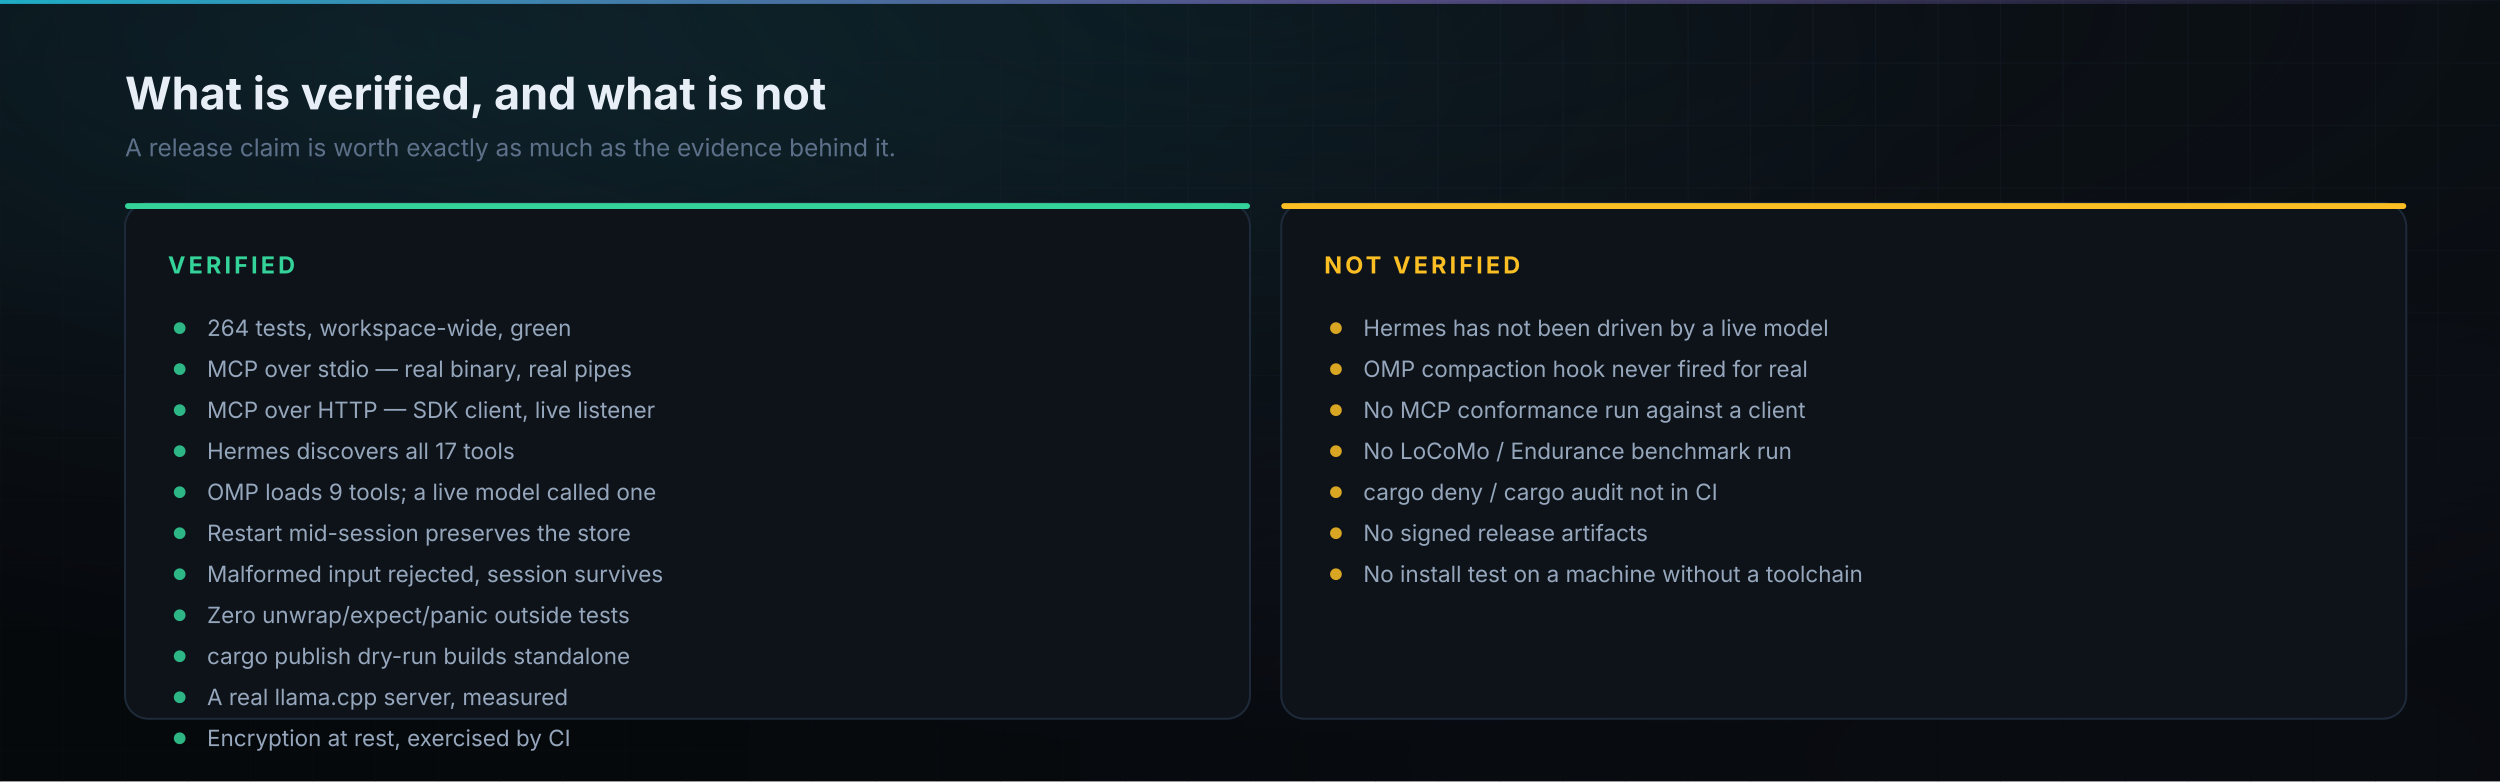
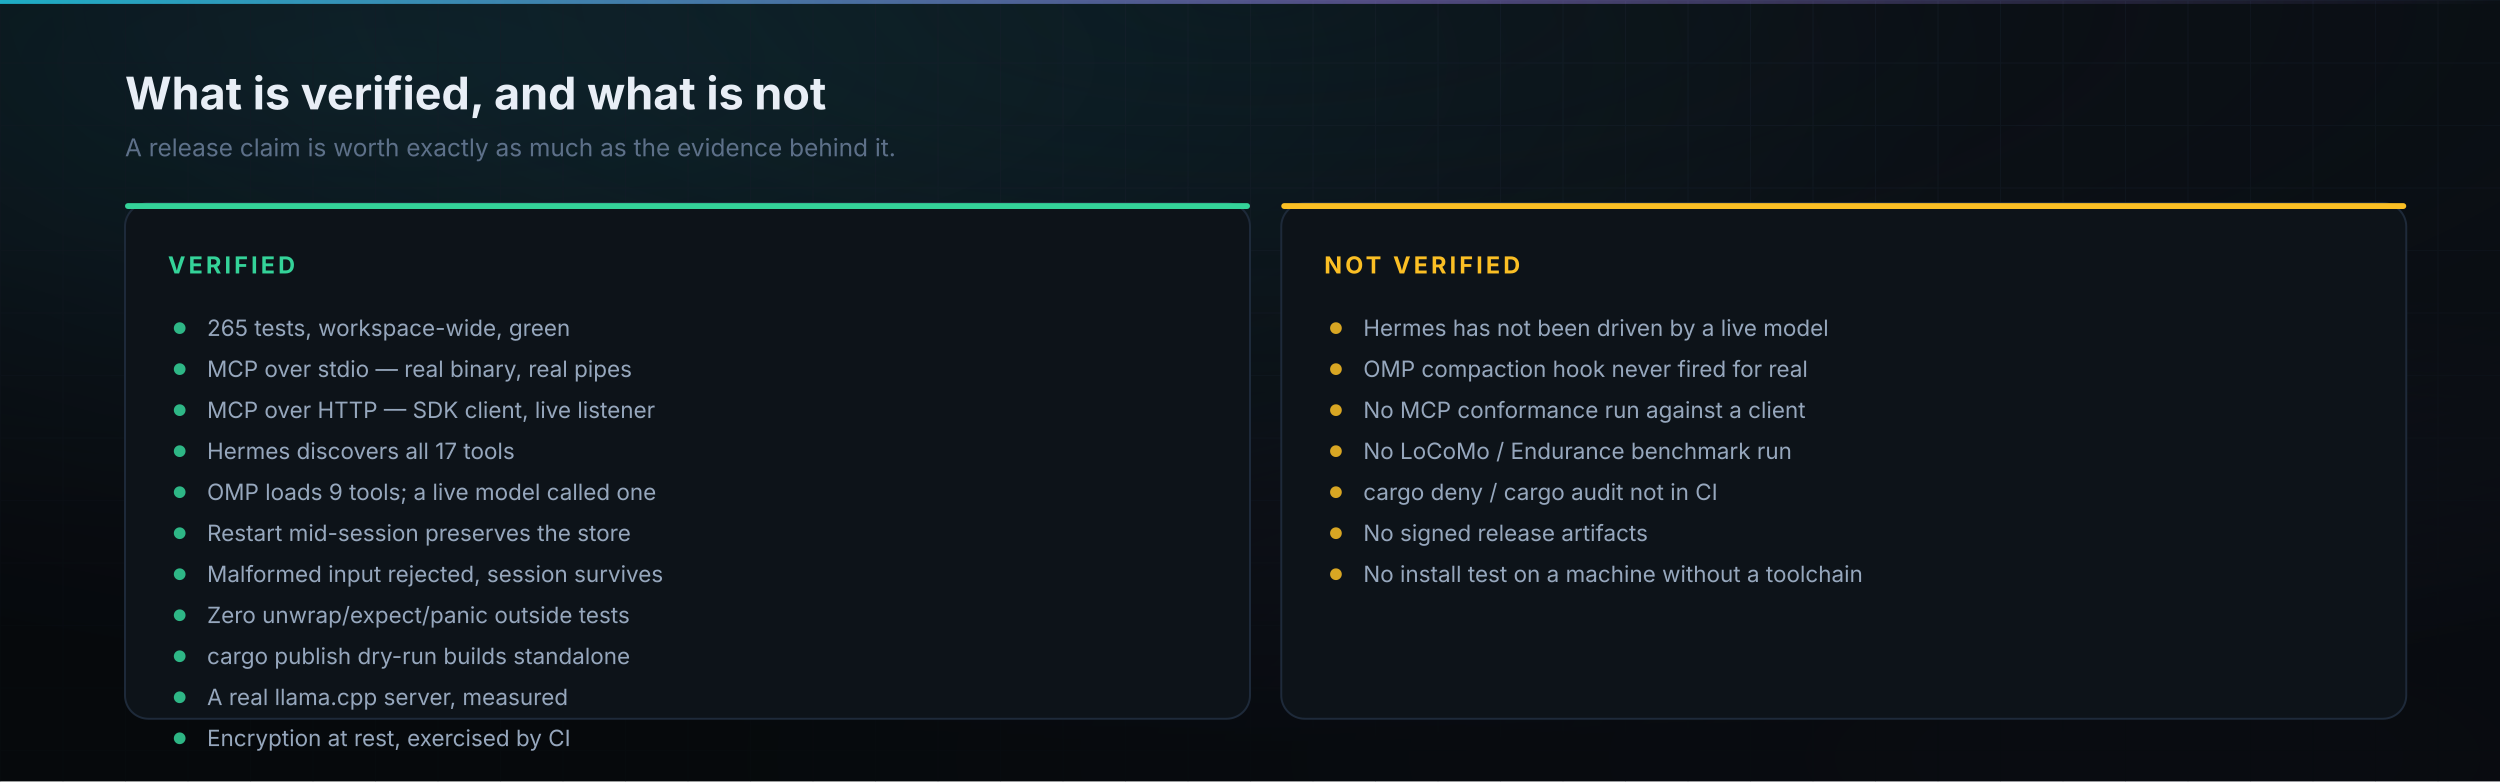
<svg xmlns="http://www.w3.org/2000/svg" viewBox="0 0 1280 400" width="1280" height="400" role="img" aria-labelledby="t d">
  <defs>
    <marker id="dim-s" markerWidth="6" markerHeight="6" refX="3" refY="3" orient="auto">
      <path d="M6 0L0 3L6 6" fill="none" stroke="#22d3ee" stroke-width="1" />
    </marker>
    <marker id="dim-e" markerWidth="6" markerHeight="6" refX="3" refY="3" orient="auto">
      <path d="M0 0L6 3L0 6" fill="none" stroke="#22d3ee" stroke-width="1" />
    </marker>
  </defs>
  <defs>
    <pattern id="ver-grid" width="32" height="32" patternUnits="userSpaceOnUse">
      <path d="M32 0H0V32" fill="none" stroke="#16202c" stroke-width="1" />
    </pattern>
    <pattern id="ver-dots" width="16" height="16" patternUnits="userSpaceOnUse">
      <circle cx="1" cy="1" r="1" fill="#16202c" />
    </pattern>
    <radialGradient id="ver-vig" cx="50%" cy="0%" r="95%">
      <stop offset="0%" stop-color="#0f1720" stop-opacity="0" />
      <stop offset="100%" stop-color="#05080b" stop-opacity="0.85" />
    </radialGradient>
    <linearGradient id="ver-sheen" x1="0" y1="0" x2="1" y2="1">
      <stop offset="0%" stop-color="#ffffff" stop-opacity="0.05" />
      <stop offset="60%" stop-color="#ffffff" stop-opacity="0" />
    </linearGradient>
    <radialGradient id="ver-washA" cx="16%" cy="8%" r="64%">
      <stop offset="0%" stop-color="#22d3ee" stop-opacity="0.13" />
      <stop offset="100%" stop-color="#22d3ee" stop-opacity="0" />
    </radialGradient>
    <radialGradient id="ver-washB" cx="86%" cy="97%" r="60%">
      <stop offset="0%" stop-color="#a78bfa" stop-opacity="0.16" />
      <stop offset="100%" stop-color="#a78bfa" stop-opacity="0" />
    </radialGradient>
    <linearGradient id="ver-edge" x1="0" y1="0" x2="1" y2="0">
      <stop offset="0%" stop-color="#22d3ee" stop-opacity="0.8" />
      <stop offset="55%" stop-color="#a78bfa" stop-opacity="0.45" />
      <stop offset="100%" stop-color="#a78bfa" stop-opacity="0" />
    </linearGradient>
  </defs>
  <rect width="1280" height="400" fill="#0b0f14" />
  <rect width="1280" height="400" fill="url(#ver-washA)" />
  <rect width="1280" height="400" fill="url(#ver-washB)" />
  <rect width="1280" height="400" fill="url(#ver-grid)" opacity="0.55" />
  <rect width="1280" height="400" fill="url(#ver-vig)" />
  <rect x="0" y="0" width="1280" height="2" fill="url(#ver-edge)" />
  <text x="64" y="56" font-family="-apple-system, BlinkMacSystemFont, 'Segoe UI', Inter, Helvetica, Arial, sans-serif" font-size="23" font-weight="700" fill="#e8eef6" text-anchor="start" opacity="1">What is verified, and what is not</text>
  <text x="64" y="80" font-family="-apple-system, BlinkMacSystemFont, 'Segoe UI', Inter, Helvetica, Arial, sans-serif" font-size="12.5" font-weight="400" fill="#5d7089" text-anchor="start" opacity="1">A release claim is worth exactly as much as the evidence behind it.</text>
  <rect x="64" y="104" width="576" height="264" rx="12" fill="#0d1319" stroke="#1e2a3a" stroke-width="1" />
  <rect x="64" y="104" width="576" height="3" rx="1.5" fill="#34d399" />
  <text x="86" y="140" font-family="-apple-system, BlinkMacSystemFont, 'Segoe UI', Inter, Helvetica, Arial, sans-serif" font-size="12" font-weight="700" fill="#34d399" text-anchor="start" opacity="1" letter-spacing="1.6">VERIFIED</text>
  <circle cx="92" cy="168" r="3" fill="#34d399" opacity="0.85" />
-   <text x="106" y="172" font-family="-apple-system, BlinkMacSystemFont, 'Segoe UI', Inter, Helvetica, Arial, sans-serif" font-size="11.5" font-weight="400" fill="#96a7bd" text-anchor="start" opacity="1">264 tests, workspace-wide, green</text>
+   <text x="106" y="172" font-family="-apple-system, BlinkMacSystemFont, 'Segoe UI', Inter, Helvetica, Arial, sans-serif" font-size="11.5" font-weight="400" fill="#96a7bd" text-anchor="start" opacity="1">265 tests, workspace-wide, green</text>
  <circle cx="92" cy="189" r="3" fill="#34d399" opacity="0.85" />
  <text x="106" y="193" font-family="-apple-system, BlinkMacSystemFont, 'Segoe UI', Inter, Helvetica, Arial, sans-serif" font-size="11.5" font-weight="400" fill="#96a7bd" text-anchor="start" opacity="1">MCP over stdio — real binary, real pipes</text>
  <circle cx="92" cy="210" r="3" fill="#34d399" opacity="0.85" />
  <text x="106" y="214" font-family="-apple-system, BlinkMacSystemFont, 'Segoe UI', Inter, Helvetica, Arial, sans-serif" font-size="11.5" font-weight="400" fill="#96a7bd" text-anchor="start" opacity="1">MCP over HTTP — SDK client, live listener</text>
  <circle cx="92" cy="231" r="3" fill="#34d399" opacity="0.85" />
  <text x="106" y="235" font-family="-apple-system, BlinkMacSystemFont, 'Segoe UI', Inter, Helvetica, Arial, sans-serif" font-size="11.5" font-weight="400" fill="#96a7bd" text-anchor="start" opacity="1">Hermes discovers all 17 tools</text>
  <circle cx="92" cy="252" r="3" fill="#34d399" opacity="0.85" />
  <text x="106" y="256" font-family="-apple-system, BlinkMacSystemFont, 'Segoe UI', Inter, Helvetica, Arial, sans-serif" font-size="11.5" font-weight="400" fill="#96a7bd" text-anchor="start" opacity="1">OMP loads 9 tools; a live model called one</text>
  <circle cx="92" cy="273" r="3" fill="#34d399" opacity="0.85" />
  <text x="106" y="277" font-family="-apple-system, BlinkMacSystemFont, 'Segoe UI', Inter, Helvetica, Arial, sans-serif" font-size="11.5" font-weight="400" fill="#96a7bd" text-anchor="start" opacity="1">Restart mid-session preserves the store</text>
  <circle cx="92" cy="294" r="3" fill="#34d399" opacity="0.85" />
  <text x="106" y="298" font-family="-apple-system, BlinkMacSystemFont, 'Segoe UI', Inter, Helvetica, Arial, sans-serif" font-size="11.5" font-weight="400" fill="#96a7bd" text-anchor="start" opacity="1">Malformed input rejected, session survives</text>
  <circle cx="92" cy="315" r="3" fill="#34d399" opacity="0.85" />
  <text x="106" y="319" font-family="-apple-system, BlinkMacSystemFont, 'Segoe UI', Inter, Helvetica, Arial, sans-serif" font-size="11.5" font-weight="400" fill="#96a7bd" text-anchor="start" opacity="1">Zero unwrap/expect/panic outside tests</text>
  <circle cx="92" cy="336" r="3" fill="#34d399" opacity="0.85" />
  <text x="106" y="340" font-family="-apple-system, BlinkMacSystemFont, 'Segoe UI', Inter, Helvetica, Arial, sans-serif" font-size="11.5" font-weight="400" fill="#96a7bd" text-anchor="start" opacity="1">cargo publish dry-run builds standalone</text>
  <circle cx="92" cy="357" r="3" fill="#34d399" opacity="0.85" />
  <text x="106" y="361" font-family="-apple-system, BlinkMacSystemFont, 'Segoe UI', Inter, Helvetica, Arial, sans-serif" font-size="11.5" font-weight="400" fill="#96a7bd" text-anchor="start" opacity="1">A real llama.cpp server, measured</text>
  <circle cx="92" cy="378" r="3" fill="#34d399" opacity="0.85" />
  <text x="106" y="382" font-family="-apple-system, BlinkMacSystemFont, 'Segoe UI', Inter, Helvetica, Arial, sans-serif" font-size="11.5" font-weight="400" fill="#96a7bd" text-anchor="start" opacity="1">Encryption at rest, exercised by CI</text>
  <rect x="656" y="104" width="576" height="264" rx="12" fill="#0d1319" stroke="#1e2a3a" stroke-width="1" />
  <rect x="656" y="104" width="576" height="3" rx="1.5" fill="#fbbf24" />
  <text x="678" y="140" font-family="-apple-system, BlinkMacSystemFont, 'Segoe UI', Inter, Helvetica, Arial, sans-serif" font-size="12" font-weight="700" fill="#fbbf24" text-anchor="start" opacity="1" letter-spacing="1.6">NOT VERIFIED</text>
  <circle cx="684" cy="168" r="3" fill="#fbbf24" opacity="0.85" />
  <text x="698" y="172" font-family="-apple-system, BlinkMacSystemFont, 'Segoe UI', Inter, Helvetica, Arial, sans-serif" font-size="11.5" font-weight="400" fill="#96a7bd" text-anchor="start" opacity="1">Hermes has not been driven by a live model</text>
  <circle cx="684" cy="189" r="3" fill="#fbbf24" opacity="0.85" />
  <text x="698" y="193" font-family="-apple-system, BlinkMacSystemFont, 'Segoe UI', Inter, Helvetica, Arial, sans-serif" font-size="11.5" font-weight="400" fill="#96a7bd" text-anchor="start" opacity="1">OMP compaction hook never fired for real</text>
  <circle cx="684" cy="210" r="3" fill="#fbbf24" opacity="0.85" />
  <text x="698" y="214" font-family="-apple-system, BlinkMacSystemFont, 'Segoe UI', Inter, Helvetica, Arial, sans-serif" font-size="11.5" font-weight="400" fill="#96a7bd" text-anchor="start" opacity="1">No MCP conformance run against a client</text>
  <circle cx="684" cy="231" r="3" fill="#fbbf24" opacity="0.85" />
  <text x="698" y="235" font-family="-apple-system, BlinkMacSystemFont, 'Segoe UI', Inter, Helvetica, Arial, sans-serif" font-size="11.5" font-weight="400" fill="#96a7bd" text-anchor="start" opacity="1">No LoCoMo / Endurance benchmark run</text>
  <circle cx="684" cy="252" r="3" fill="#fbbf24" opacity="0.85" />
  <text x="698" y="256" font-family="-apple-system, BlinkMacSystemFont, 'Segoe UI', Inter, Helvetica, Arial, sans-serif" font-size="11.5" font-weight="400" fill="#96a7bd" text-anchor="start" opacity="1">cargo deny / cargo audit not in CI</text>
  <circle cx="684" cy="273" r="3" fill="#fbbf24" opacity="0.85" />
  <text x="698" y="277" font-family="-apple-system, BlinkMacSystemFont, 'Segoe UI', Inter, Helvetica, Arial, sans-serif" font-size="11.5" font-weight="400" fill="#96a7bd" text-anchor="start" opacity="1">No signed release artifacts</text>
  <circle cx="684" cy="294" r="3" fill="#fbbf24" opacity="0.85" />
  <text x="698" y="298" font-family="-apple-system, BlinkMacSystemFont, 'Segoe UI', Inter, Helvetica, Arial, sans-serif" font-size="11.5" font-weight="400" fill="#96a7bd" text-anchor="start" opacity="1">No install test on a machine without a toolchain</text>
</svg>
